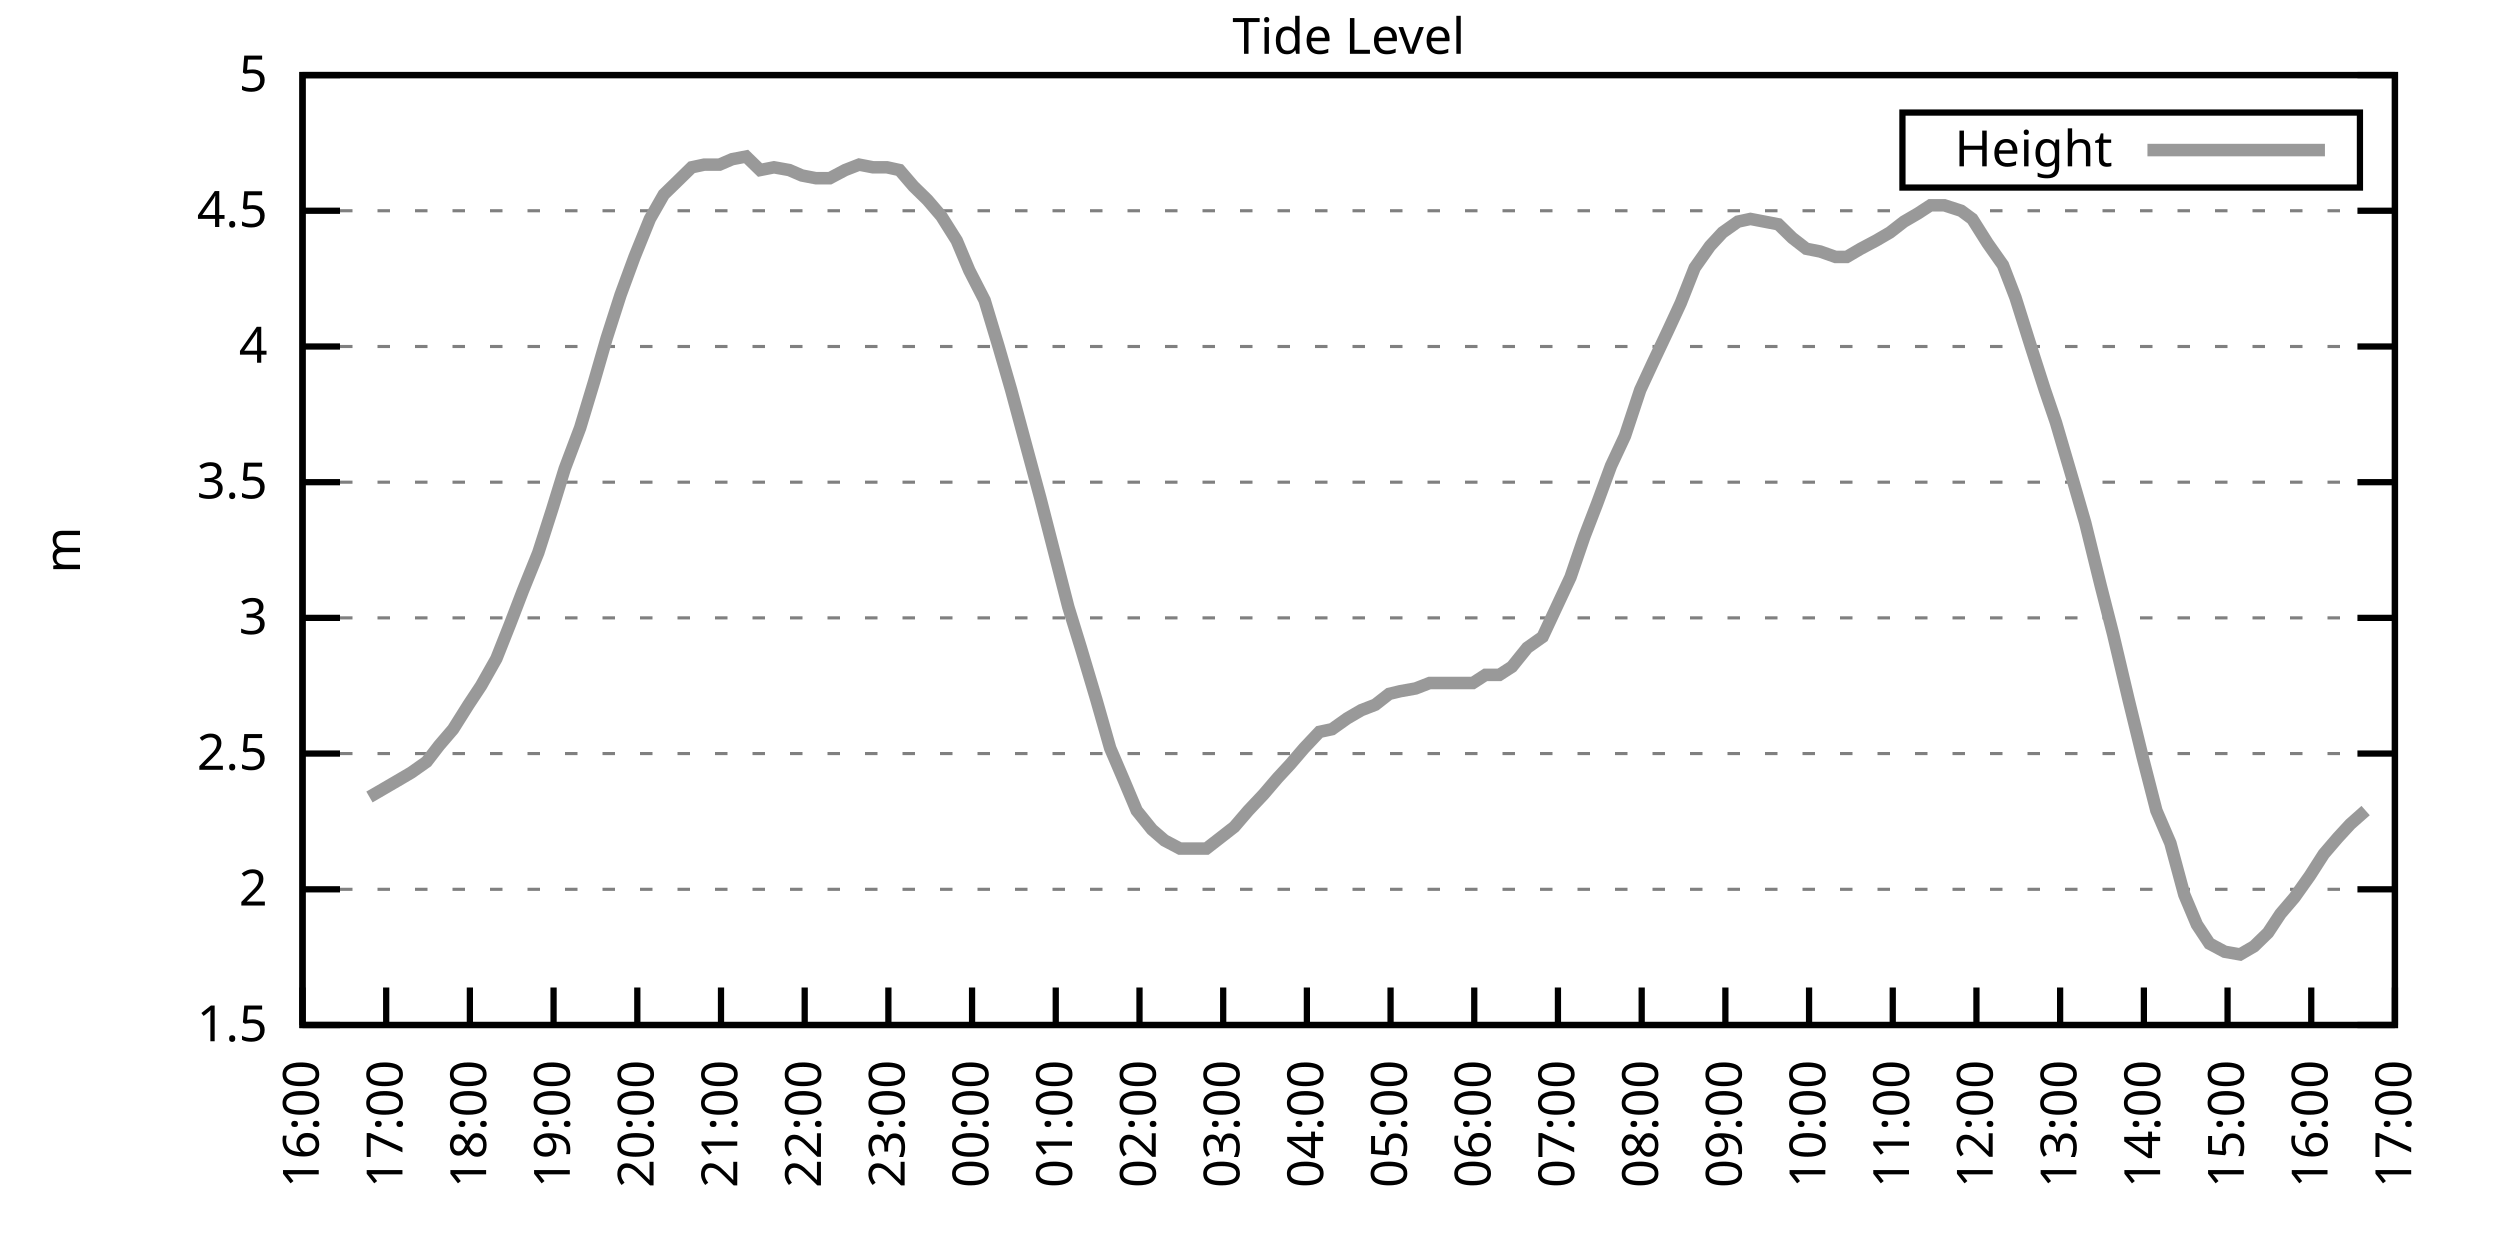
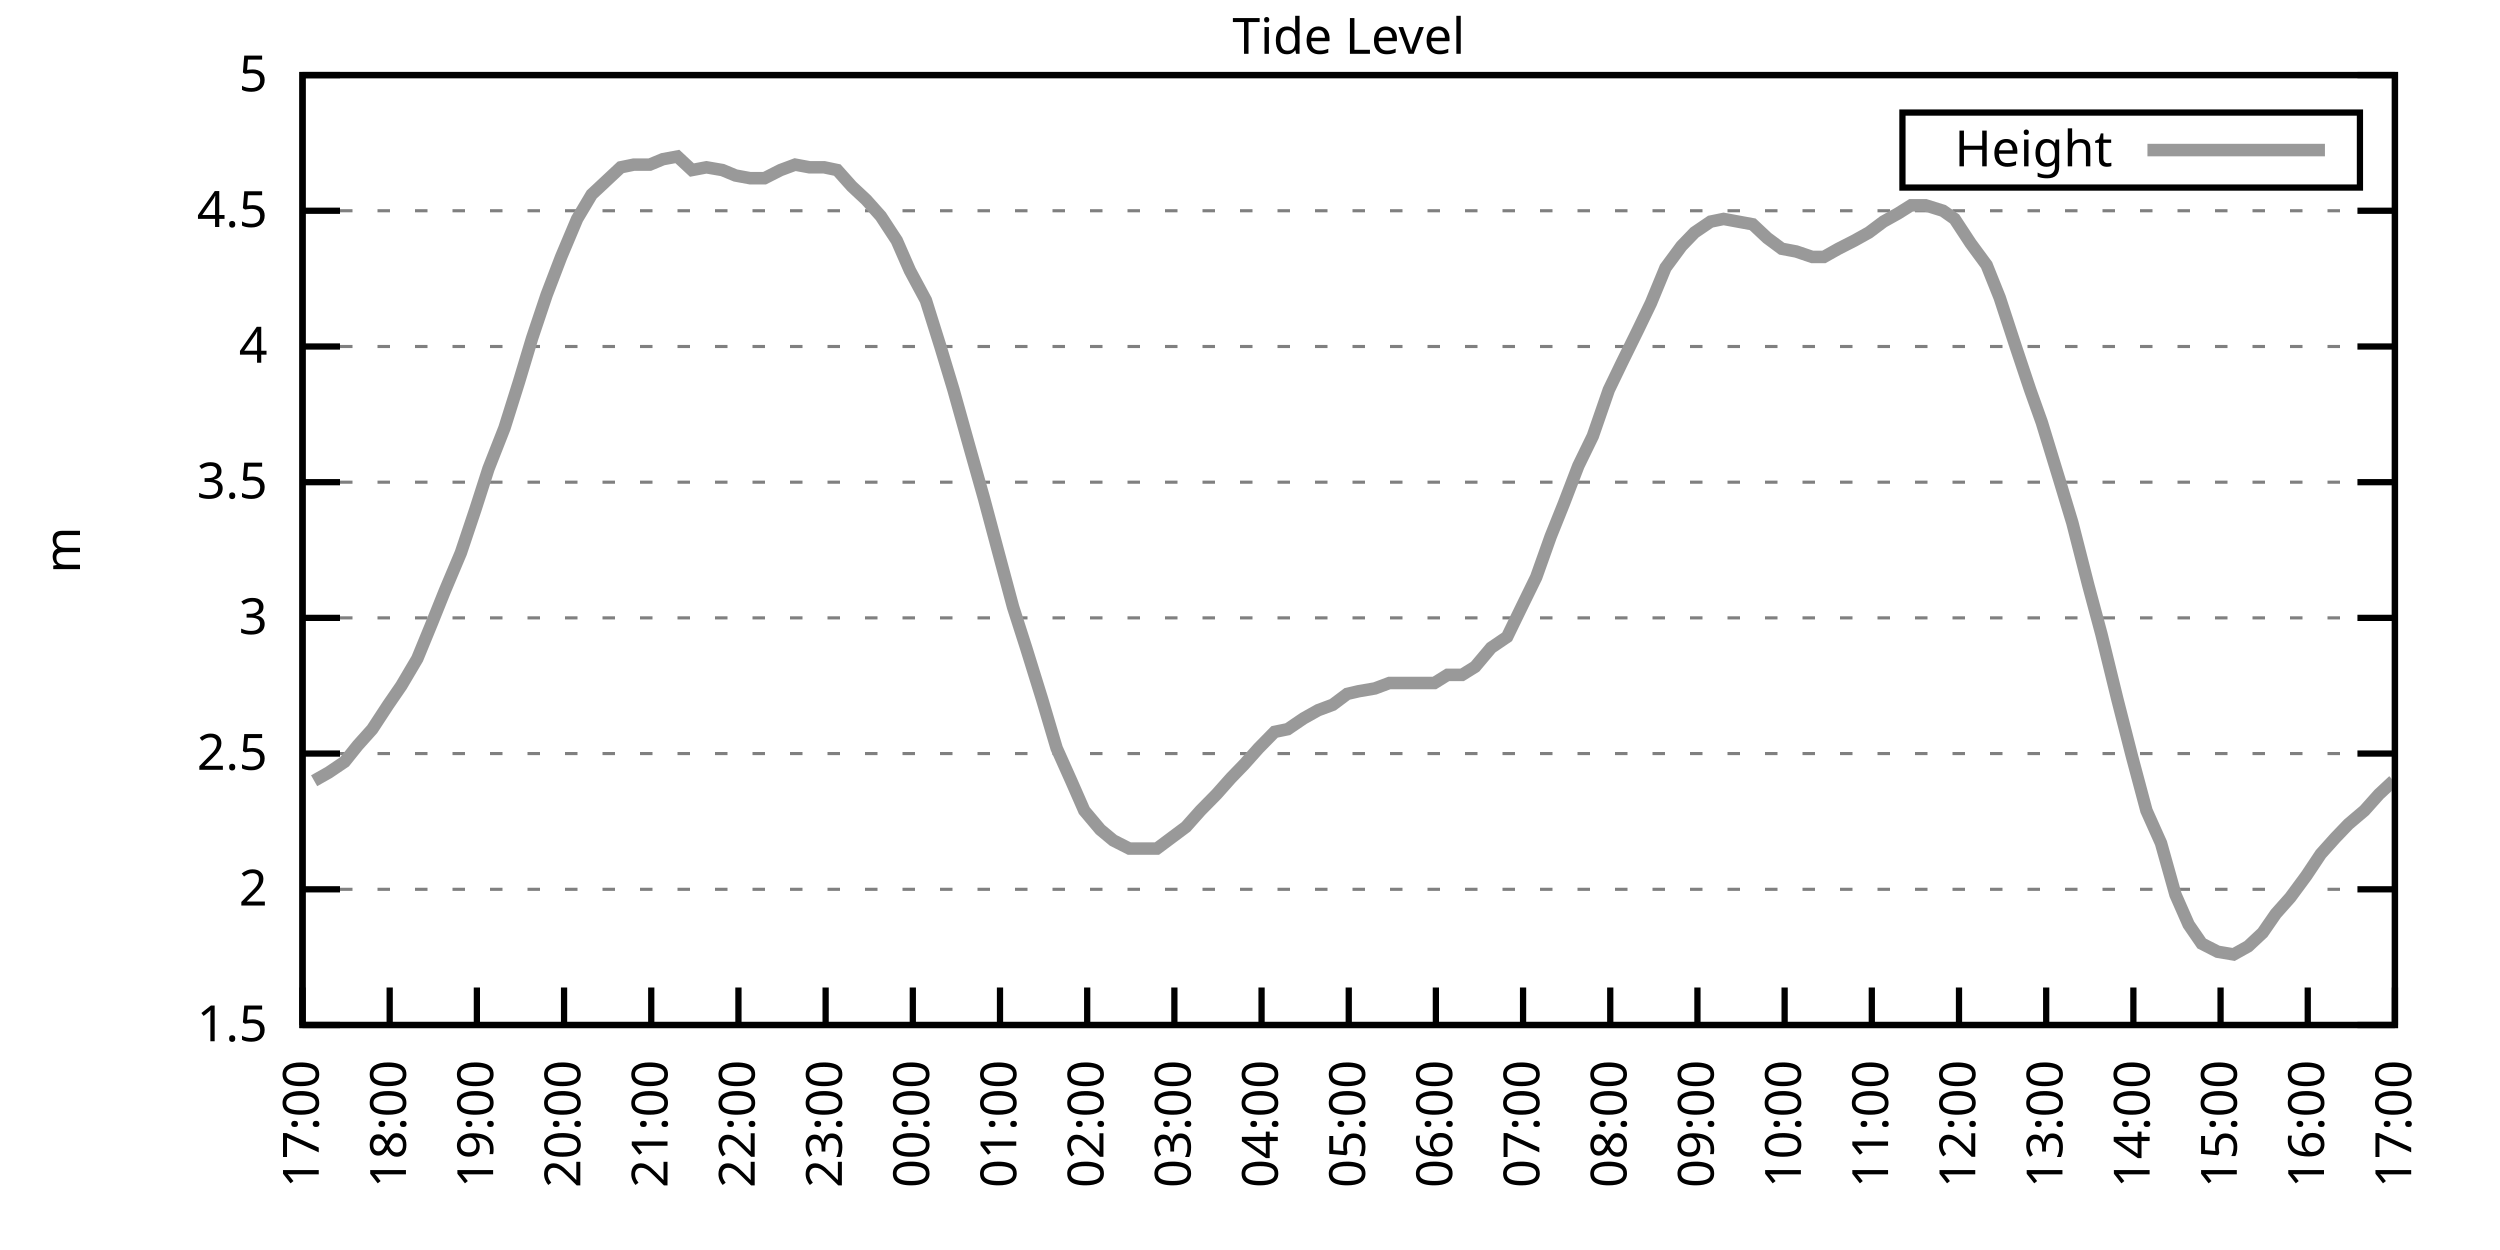
<svg xmlns="http://www.w3.org/2000/svg" xmlns:xlink="http://www.w3.org/1999/xlink" width="400" height="200" viewBox="0 0 400 200">
  <g id="gnuplot_canvas">
    <rect x="0" y="0" width="400" height="200" fill="none" />
    <defs>
      <circle id="gpDot" r="0.5" stroke-width="0.5" stroke="currentColor" />
      <path id="gpPt0" stroke-width="0.333" stroke="currentColor" d="M-1,0 h2 M0,-1 v2" />
      <path id="gpPt1" stroke-width="0.333" stroke="currentColor" d="M-1,-1 L1,1 M1,-1 L-1,1" />
      <path id="gpPt2" stroke-width="0.333" stroke="currentColor" d="M-1,0 L1,0 M0,-1 L0,1 M-1,-1 L1,1 M-1,1 L1,-1" />
      <rect id="gpPt3" stroke-width="0.333" stroke="currentColor" x="-1" y="-1" width="2" height="2" />
      <rect id="gpPt4" stroke-width="0.333" stroke="currentColor" fill="currentColor" x="-1" y="-1" width="2" height="2" />
      <circle id="gpPt5" stroke-width="0.333" stroke="currentColor" cx="0" cy="0" r="1" />
      <use xlink:href="#gpPt5" id="gpPt6" fill="currentColor" stroke="none" />
      <path id="gpPt7" stroke-width="0.333" stroke="currentColor" d="M0,-1.33 L-1.33,0.67 L1.33,0.67 z" />
      <use xlink:href="#gpPt7" id="gpPt8" fill="currentColor" stroke="none" />
      <use xlink:href="#gpPt7" id="gpPt9" stroke="currentColor" transform="rotate(180)" />
      <use xlink:href="#gpPt9" id="gpPt10" fill="currentColor" stroke="none" />
      <use xlink:href="#gpPt3" id="gpPt11" stroke="currentColor" transform="rotate(45)" />
      <use xlink:href="#gpPt11" id="gpPt12" fill="currentColor" stroke="none" />
      <path id="gpPt13" stroke-width="0.333" stroke="currentColor" d="M0,1.330 L1.265,0.411 L0.782,-1.067 L-0.782,-1.076 L-1.265,0.411 z" />
      <use xlink:href="#gpPt13" id="gpPt14" fill="currentColor" stroke="none" />
      <filter id="textbox" filterUnits="objectBoundingBox" x="0" y="0" height="1" width="1">
        <feFlood flood-color="white" flood-opacity="1" result="bgnd" />
        <feComposite in="SourceGraphic" in2="bgnd" operator="atop" />
      </filter>
      <filter id="greybox" filterUnits="objectBoundingBox" x="0" y="0" height="1" width="1">
        <feFlood flood-color="lightgrey" flood-opacity="1" result="grey" />
        <feComposite in="SourceGraphic" in2="grey" operator="atop" />
      </filter>
    </defs>
    <g fill="none" color="white" stroke="currentColor" stroke-width="1.00" stroke-linecap="butt" stroke-linejoin="miter">
</g>
    <g fill="none" color="black" stroke="currentColor" stroke-width="1.00" stroke-linecap="butt" stroke-linejoin="miter">
      <g stroke="none" shape-rendering="crispEdges">
        <polygon fill="rgb(255, 255, 255)" points="48.40,164.00 383.18,164.00 383.18,12.02 48.40,12.02 " />
      </g>
    </g>
    <g fill="none" color="black" stroke="currentColor" stroke-width="1.00" stroke-linecap="butt" stroke-linejoin="miter">
</g>
    <g fill="none" color="black" stroke="black" stroke-width="0.50" stroke-linecap="butt" stroke-linejoin="miter">
</g>
    <g fill="none" color="gray" stroke="currentColor" stroke-width="0.50" stroke-linecap="butt" stroke-linejoin="miter">
      <path stroke="gray" stroke-dasharray="2,4" class="gridline" d="M48.40,164.00 L383.19,164.00  " />
    </g>
    <g fill="none" color="gray" stroke="gray" stroke-width="1.00" stroke-linecap="butt" stroke-linejoin="miter">
</g>
    <g fill="none" color="black" stroke="currentColor" stroke-width="1.00" stroke-linecap="butt" stroke-linejoin="miter">
      <path stroke="black" d="M48.40,164.00 L54.40,164.00 M383.19,164.00 L377.19,164.00  " />
      <g transform="translate(42.80,166.60)" stroke="none" fill="black" font-family="Sans" font-size="8.00" text-anchor="end">
        <text>
          <tspan font-family="Sans"> 1.5</tspan>
        </text>
      </g>
    </g>
    <g fill="none" color="black" stroke="currentColor" stroke-width="1.00" stroke-linecap="butt" stroke-linejoin="miter">
</g>
    <g fill="none" color="black" stroke="black" stroke-width="0.50" stroke-linecap="butt" stroke-linejoin="miter">
</g>
    <g fill="none" color="gray" stroke="currentColor" stroke-width="0.50" stroke-linecap="butt" stroke-linejoin="miter">
      <path stroke="gray" stroke-dasharray="2,4" class="gridline" d="M48.40,142.29 L383.19,142.29  " />
    </g>
    <g fill="none" color="gray" stroke="gray" stroke-width="1.00" stroke-linecap="butt" stroke-linejoin="miter">
</g>
    <g fill="none" color="black" stroke="currentColor" stroke-width="1.00" stroke-linecap="butt" stroke-linejoin="miter">
      <path stroke="black" d="M48.40,142.29 L54.40,142.29 M383.19,142.29 L377.19,142.29  " />
      <g transform="translate(42.80,144.89)" stroke="none" fill="black" font-family="Sans" font-size="8.00" text-anchor="end">
        <text>
          <tspan font-family="Sans"> 2</tspan>
        </text>
      </g>
    </g>
    <g fill="none" color="black" stroke="currentColor" stroke-width="1.00" stroke-linecap="butt" stroke-linejoin="miter">
</g>
    <g fill="none" color="black" stroke="black" stroke-width="0.50" stroke-linecap="butt" stroke-linejoin="miter">
</g>
    <g fill="none" color="gray" stroke="currentColor" stroke-width="0.50" stroke-linecap="butt" stroke-linejoin="miter">
      <path stroke="gray" stroke-dasharray="2,4" class="gridline" d="M48.40,120.57 L383.19,120.57  " />
    </g>
    <g fill="none" color="gray" stroke="gray" stroke-width="1.00" stroke-linecap="butt" stroke-linejoin="miter">
</g>
    <g fill="none" color="black" stroke="currentColor" stroke-width="1.00" stroke-linecap="butt" stroke-linejoin="miter">
      <path stroke="black" d="M48.40,120.57 L54.40,120.57 M383.19,120.57 L377.19,120.57  " />
      <g transform="translate(42.80,123.17)" stroke="none" fill="black" font-family="Sans" font-size="8.00" text-anchor="end">
        <text>
          <tspan font-family="Sans"> 2.5</tspan>
        </text>
      </g>
    </g>
    <g fill="none" color="black" stroke="currentColor" stroke-width="1.00" stroke-linecap="butt" stroke-linejoin="miter">
</g>
    <g fill="none" color="black" stroke="black" stroke-width="0.50" stroke-linecap="butt" stroke-linejoin="miter">
</g>
    <g fill="none" color="gray" stroke="currentColor" stroke-width="0.50" stroke-linecap="butt" stroke-linejoin="miter">
      <path stroke="gray" stroke-dasharray="2,4" class="gridline" d="M48.40,98.86 L383.19,98.86  " />
    </g>
    <g fill="none" color="gray" stroke="gray" stroke-width="1.00" stroke-linecap="butt" stroke-linejoin="miter">
</g>
    <g fill="none" color="black" stroke="currentColor" stroke-width="1.00" stroke-linecap="butt" stroke-linejoin="miter">
      <path stroke="black" d="M48.40,98.86 L54.40,98.86 M383.19,98.86 L377.19,98.86  " />
      <g transform="translate(42.80,101.46)" stroke="none" fill="black" font-family="Sans" font-size="8.00" text-anchor="end">
        <text>
          <tspan font-family="Sans"> 3</tspan>
        </text>
      </g>
    </g>
    <g fill="none" color="black" stroke="currentColor" stroke-width="1.00" stroke-linecap="butt" stroke-linejoin="miter">
</g>
    <g fill="none" color="black" stroke="black" stroke-width="0.50" stroke-linecap="butt" stroke-linejoin="miter">
</g>
    <g fill="none" color="gray" stroke="currentColor" stroke-width="0.50" stroke-linecap="butt" stroke-linejoin="miter">
      <path stroke="gray" stroke-dasharray="2,4" class="gridline" d="M48.40,77.15 L383.19,77.15  " />
    </g>
    <g fill="none" color="gray" stroke="gray" stroke-width="1.00" stroke-linecap="butt" stroke-linejoin="miter">
</g>
    <g fill="none" color="black" stroke="currentColor" stroke-width="1.00" stroke-linecap="butt" stroke-linejoin="miter">
      <path stroke="black" d="M48.40,77.15 L54.40,77.15 M383.19,77.15 L377.19,77.15  " />
      <g transform="translate(42.80,79.75)" stroke="none" fill="black" font-family="Sans" font-size="8.00" text-anchor="end">
        <text>
          <tspan font-family="Sans"> 3.5</tspan>
        </text>
      </g>
    </g>
    <g fill="none" color="black" stroke="currentColor" stroke-width="1.00" stroke-linecap="butt" stroke-linejoin="miter">
</g>
    <g fill="none" color="black" stroke="black" stroke-width="0.50" stroke-linecap="butt" stroke-linejoin="miter">
</g>
    <g fill="none" color="gray" stroke="currentColor" stroke-width="0.50" stroke-linecap="butt" stroke-linejoin="miter">
      <path stroke="gray" stroke-dasharray="2,4" class="gridline" d="M48.40,55.44 L383.19,55.44  " />
    </g>
    <g fill="none" color="gray" stroke="gray" stroke-width="1.00" stroke-linecap="butt" stroke-linejoin="miter">
</g>
    <g fill="none" color="black" stroke="currentColor" stroke-width="1.00" stroke-linecap="butt" stroke-linejoin="miter">
      <path stroke="black" d="M48.40,55.44 L54.40,55.44 M383.19,55.44 L377.19,55.44  " />
      <g transform="translate(42.80,58.04)" stroke="none" fill="black" font-family="Sans" font-size="8.00" text-anchor="end">
        <text>
          <tspan font-family="Sans"> 4</tspan>
        </text>
      </g>
    </g>
    <g fill="none" color="black" stroke="currentColor" stroke-width="1.00" stroke-linecap="butt" stroke-linejoin="miter">
</g>
    <g fill="none" color="black" stroke="black" stroke-width="0.50" stroke-linecap="butt" stroke-linejoin="miter">
</g>
    <g fill="none" color="gray" stroke="currentColor" stroke-width="0.50" stroke-linecap="butt" stroke-linejoin="miter">
      <path stroke="gray" stroke-dasharray="2,4" class="gridline" d="M48.40,33.72 L383.19,33.72  " />
    </g>
    <g fill="none" color="gray" stroke="gray" stroke-width="1.00" stroke-linecap="butt" stroke-linejoin="miter">
</g>
    <g fill="none" color="black" stroke="currentColor" stroke-width="1.00" stroke-linecap="butt" stroke-linejoin="miter">
      <path stroke="black" d="M48.40,33.72 L54.40,33.72 M383.19,33.72 L377.19,33.72  " />
      <g transform="translate(42.80,36.32)" stroke="none" fill="black" font-family="Sans" font-size="8.00" text-anchor="end">
        <text>
          <tspan font-family="Sans"> 4.5</tspan>
        </text>
      </g>
    </g>
    <g fill="none" color="black" stroke="currentColor" stroke-width="1.00" stroke-linecap="butt" stroke-linejoin="miter">
</g>
    <g fill="none" color="black" stroke="black" stroke-width="0.50" stroke-linecap="butt" stroke-linejoin="miter">
</g>
    <g fill="none" color="gray" stroke="currentColor" stroke-width="0.50" stroke-linecap="butt" stroke-linejoin="miter">
      <path stroke="gray" stroke-dasharray="2,4" class="gridline" d="M48.40,12.01 L383.19,12.01  " />
    </g>
    <g fill="none" color="gray" stroke="gray" stroke-width="1.00" stroke-linecap="butt" stroke-linejoin="miter">
</g>
    <g fill="none" color="black" stroke="currentColor" stroke-width="1.00" stroke-linecap="butt" stroke-linejoin="miter">
      <path stroke="black" d="M48.40,12.01 L54.40,12.01 M383.19,12.01 L377.19,12.01  " />
      <g transform="translate(42.80,14.61)" stroke="none" fill="black" font-family="Sans" font-size="8.00" text-anchor="end">
        <text>
          <tspan font-family="Sans"> 5</tspan>
        </text>
      </g>
    </g>
    <g fill="none" color="black" stroke="currentColor" stroke-width="1.00" stroke-linecap="butt" stroke-linejoin="miter">
      <path stroke="black" d="M48.40,164.00 L48.40,158.00  " />
      <g transform="translate(51.00,169.60) rotate(270.00)" stroke="none" fill="black" font-family="Sans" font-size="8.00" text-anchor="end">
        <text>
-           <tspan font-family="Sans">16:00</tspan>
-         </text>
-       </g>
-     </g>
-     <g fill="none" color="black" stroke="currentColor" stroke-width="1.00" stroke-linecap="butt" stroke-linejoin="miter">
-       <path stroke="black" d="M61.79,164.00 L61.79,158.00  " />
-       <g transform="translate(64.39,169.60) rotate(270.00)" stroke="none" fill="black" font-family="Sans" font-size="8.00" text-anchor="end">
-         <text>
          <tspan font-family="Sans">17:00</tspan>
        </text>
      </g>
    </g>
    <g fill="none" color="black" stroke="currentColor" stroke-width="1.00" stroke-linecap="butt" stroke-linejoin="miter">
-       <path stroke="black" d="M75.18,164.00 L75.18,158.00  " />
-       <g transform="translate(77.78,169.60) rotate(270.00)" stroke="none" fill="black" font-family="Sans" font-size="8.00" text-anchor="end">
+       <path stroke="black" d="M62.35,164.00 L62.35,158.00  " />
+       <g transform="translate(64.95,169.60) rotate(270.00)" stroke="none" fill="black" font-family="Sans" font-size="8.00" text-anchor="end">
        <text>
          <tspan font-family="Sans">18:00</tspan>
        </text>
      </g>
    </g>
    <g fill="none" color="black" stroke="currentColor" stroke-width="1.00" stroke-linecap="butt" stroke-linejoin="miter">
-       <path stroke="black" d="M88.57,164.00 L88.57,158.00  " />
-       <g transform="translate(91.17,169.60) rotate(270.00)" stroke="none" fill="black" font-family="Sans" font-size="8.00" text-anchor="end">
+       <path stroke="black" d="M76.30,164.00 L76.30,158.00  " />
+       <g transform="translate(78.90,169.60) rotate(270.00)" stroke="none" fill="black" font-family="Sans" font-size="8.00" text-anchor="end">
        <text>
          <tspan font-family="Sans">19:00</tspan>
        </text>
      </g>
    </g>
    <g fill="none" color="black" stroke="currentColor" stroke-width="1.00" stroke-linecap="butt" stroke-linejoin="miter">
-       <path stroke="black" d="M101.97,164.00 L101.97,158.00  " />
-       <g transform="translate(104.57,169.60) rotate(270.00)" stroke="none" fill="black" font-family="Sans" font-size="8.00" text-anchor="end">
+       <path stroke="black" d="M90.25,164.00 L90.25,158.00  " />
+       <g transform="translate(92.85,169.60) rotate(270.00)" stroke="none" fill="black" font-family="Sans" font-size="8.00" text-anchor="end">
        <text>
          <tspan font-family="Sans">20:00</tspan>
        </text>
      </g>
    </g>
    <g fill="none" color="black" stroke="currentColor" stroke-width="1.00" stroke-linecap="butt" stroke-linejoin="miter">
-       <path stroke="black" d="M115.36,164.00 L115.36,158.00  " />
-       <g transform="translate(117.96,169.60) rotate(270.00)" stroke="none" fill="black" font-family="Sans" font-size="8.00" text-anchor="end">
+       <path stroke="black" d="M104.20,164.00 L104.20,158.00  " />
+       <g transform="translate(106.80,169.60) rotate(270.00)" stroke="none" fill="black" font-family="Sans" font-size="8.00" text-anchor="end">
        <text>
          <tspan font-family="Sans">21:00</tspan>
        </text>
      </g>
    </g>
    <g fill="none" color="black" stroke="currentColor" stroke-width="1.00" stroke-linecap="butt" stroke-linejoin="miter">
-       <path stroke="black" d="M128.75,164.00 L128.75,158.00  " />
-       <g transform="translate(131.35,169.60) rotate(270.00)" stroke="none" fill="black" font-family="Sans" font-size="8.00" text-anchor="end">
+       <path stroke="black" d="M118.15,164.00 L118.15,158.00  " />
+       <g transform="translate(120.75,169.60) rotate(270.00)" stroke="none" fill="black" font-family="Sans" font-size="8.00" text-anchor="end">
        <text>
          <tspan font-family="Sans">22:00</tspan>
        </text>
      </g>
    </g>
    <g fill="none" color="black" stroke="currentColor" stroke-width="1.00" stroke-linecap="butt" stroke-linejoin="miter">
-       <path stroke="black" d="M142.14,164.00 L142.14,158.00  " />
-       <g transform="translate(144.74,169.60) rotate(270.00)" stroke="none" fill="black" font-family="Sans" font-size="8.00" text-anchor="end">
+       <path stroke="black" d="M132.10,164.00 L132.10,158.00  " />
+       <g transform="translate(134.70,169.60) rotate(270.00)" stroke="none" fill="black" font-family="Sans" font-size="8.00" text-anchor="end">
        <text>
          <tspan font-family="Sans">23:00</tspan>
        </text>
      </g>
    </g>
    <g fill="none" color="black" stroke="currentColor" stroke-width="1.00" stroke-linecap="butt" stroke-linejoin="miter">
-       <path stroke="black" d="M155.53,164.00 L155.53,158.00  " />
-       <g transform="translate(158.13,169.60) rotate(270.00)" stroke="none" fill="black" font-family="Sans" font-size="8.00" text-anchor="end">
+       <path stroke="black" d="M146.05,164.00 L146.05,158.00  " />
+       <g transform="translate(148.65,169.60) rotate(270.00)" stroke="none" fill="black" font-family="Sans" font-size="8.00" text-anchor="end">
        <text>
          <tspan font-family="Sans">00:00</tspan>
        </text>
      </g>
    </g>
    <g fill="none" color="black" stroke="currentColor" stroke-width="1.00" stroke-linecap="butt" stroke-linejoin="miter">
-       <path stroke="black" d="M168.92,164.00 L168.92,158.00  " />
-       <g transform="translate(171.52,169.60) rotate(270.00)" stroke="none" fill="black" font-family="Sans" font-size="8.00" text-anchor="end">
+       <path stroke="black" d="M160.00,164.00 L160.00,158.00  " />
+       <g transform="translate(162.60,169.60) rotate(270.00)" stroke="none" fill="black" font-family="Sans" font-size="8.00" text-anchor="end">
        <text>
          <tspan font-family="Sans">01:00</tspan>
        </text>
      </g>
    </g>
    <g fill="none" color="black" stroke="currentColor" stroke-width="1.00" stroke-linecap="butt" stroke-linejoin="miter">
-       <path stroke="black" d="M182.32,164.00 L182.32,158.00  " />
-       <g transform="translate(184.92,169.60) rotate(270.00)" stroke="none" fill="black" font-family="Sans" font-size="8.00" text-anchor="end">
+       <path stroke="black" d="M173.95,164.00 L173.95,158.00  " />
+       <g transform="translate(176.55,169.60) rotate(270.00)" stroke="none" fill="black" font-family="Sans" font-size="8.00" text-anchor="end">
        <text>
          <tspan font-family="Sans">02:00</tspan>
        </text>
      </g>
    </g>
    <g fill="none" color="black" stroke="currentColor" stroke-width="1.00" stroke-linecap="butt" stroke-linejoin="miter">
-       <path stroke="black" d="M195.71,164.00 L195.71,158.00  " />
-       <g transform="translate(198.31,169.60) rotate(270.00)" stroke="none" fill="black" font-family="Sans" font-size="8.00" text-anchor="end">
+       <path stroke="black" d="M187.90,164.00 L187.90,158.00  " />
+       <g transform="translate(190.50,169.60) rotate(270.00)" stroke="none" fill="black" font-family="Sans" font-size="8.00" text-anchor="end">
        <text>
          <tspan font-family="Sans">03:00</tspan>
        </text>
      </g>
    </g>
    <g fill="none" color="black" stroke="currentColor" stroke-width="1.00" stroke-linecap="butt" stroke-linejoin="miter">
-       <path stroke="black" d="M209.10,164.00 L209.10,158.00  " />
-       <g transform="translate(211.70,169.60) rotate(270.00)" stroke="none" fill="black" font-family="Sans" font-size="8.00" text-anchor="end">
+       <path stroke="black" d="M201.85,164.00 L201.85,158.00  " />
+       <g transform="translate(204.45,169.60) rotate(270.00)" stroke="none" fill="black" font-family="Sans" font-size="8.00" text-anchor="end">
        <text>
          <tspan font-family="Sans">04:00</tspan>
        </text>
      </g>
    </g>
    <g fill="none" color="black" stroke="currentColor" stroke-width="1.00" stroke-linecap="butt" stroke-linejoin="miter">
-       <path stroke="black" d="M222.49,164.00 L222.49,158.00  " />
-       <g transform="translate(225.09,169.60) rotate(270.00)" stroke="none" fill="black" font-family="Sans" font-size="8.00" text-anchor="end">
+       <path stroke="black" d="M215.80,164.00 L215.80,158.00  " />
+       <g transform="translate(218.40,169.60) rotate(270.00)" stroke="none" fill="black" font-family="Sans" font-size="8.00" text-anchor="end">
        <text>
          <tspan font-family="Sans">05:00</tspan>
        </text>
      </g>
    </g>
    <g fill="none" color="black" stroke="currentColor" stroke-width="1.00" stroke-linecap="butt" stroke-linejoin="miter">
-       <path stroke="black" d="M235.88,164.00 L235.88,158.00  " />
-       <g transform="translate(238.48,169.60) rotate(270.00)" stroke="none" fill="black" font-family="Sans" font-size="8.00" text-anchor="end">
+       <path stroke="black" d="M229.74,164.00 L229.74,158.00  " />
+       <g transform="translate(232.34,169.60) rotate(270.00)" stroke="none" fill="black" font-family="Sans" font-size="8.00" text-anchor="end">
        <text>
          <tspan font-family="Sans">06:00</tspan>
        </text>
      </g>
    </g>
    <g fill="none" color="black" stroke="currentColor" stroke-width="1.00" stroke-linecap="butt" stroke-linejoin="miter">
-       <path stroke="black" d="M249.27,164.00 L249.27,158.00  " />
-       <g transform="translate(251.87,169.60) rotate(270.00)" stroke="none" fill="black" font-family="Sans" font-size="8.00" text-anchor="end">
+       <path stroke="black" d="M243.69,164.00 L243.69,158.00  " />
+       <g transform="translate(246.29,169.60) rotate(270.00)" stroke="none" fill="black" font-family="Sans" font-size="8.00" text-anchor="end">
        <text>
          <tspan font-family="Sans">07:00</tspan>
        </text>
      </g>
    </g>
    <g fill="none" color="black" stroke="currentColor" stroke-width="1.00" stroke-linecap="butt" stroke-linejoin="miter">
-       <path stroke="black" d="M262.67,164.00 L262.67,158.00  " />
-       <g transform="translate(265.27,169.60) rotate(270.00)" stroke="none" fill="black" font-family="Sans" font-size="8.00" text-anchor="end">
+       <path stroke="black" d="M257.64,164.00 L257.64,158.00  " />
+       <g transform="translate(260.24,169.60) rotate(270.00)" stroke="none" fill="black" font-family="Sans" font-size="8.00" text-anchor="end">
        <text>
          <tspan font-family="Sans">08:00</tspan>
        </text>
      </g>
    </g>
    <g fill="none" color="black" stroke="currentColor" stroke-width="1.00" stroke-linecap="butt" stroke-linejoin="miter">
-       <path stroke="black" d="M276.06,164.00 L276.06,158.00  " />
-       <g transform="translate(278.66,169.60) rotate(270.00)" stroke="none" fill="black" font-family="Sans" font-size="8.00" text-anchor="end">
+       <path stroke="black" d="M271.59,164.00 L271.59,158.00  " />
+       <g transform="translate(274.19,169.60) rotate(270.00)" stroke="none" fill="black" font-family="Sans" font-size="8.00" text-anchor="end">
        <text>
          <tspan font-family="Sans">09:00</tspan>
        </text>
      </g>
    </g>
    <g fill="none" color="black" stroke="currentColor" stroke-width="1.00" stroke-linecap="butt" stroke-linejoin="miter">
-       <path stroke="black" d="M289.45,164.00 L289.45,158.00  " />
-       <g transform="translate(292.05,169.60) rotate(270.00)" stroke="none" fill="black" font-family="Sans" font-size="8.00" text-anchor="end">
+       <path stroke="black" d="M285.54,164.00 L285.54,158.00  " />
+       <g transform="translate(288.14,169.60) rotate(270.00)" stroke="none" fill="black" font-family="Sans" font-size="8.00" text-anchor="end">
        <text>
          <tspan font-family="Sans">10:00</tspan>
        </text>
      </g>
    </g>
    <g fill="none" color="black" stroke="currentColor" stroke-width="1.00" stroke-linecap="butt" stroke-linejoin="miter">
-       <path stroke="black" d="M302.84,164.00 L302.84,158.00  " />
-       <g transform="translate(305.44,169.60) rotate(270.00)" stroke="none" fill="black" font-family="Sans" font-size="8.00" text-anchor="end">
+       <path stroke="black" d="M299.49,164.00 L299.49,158.00  " />
+       <g transform="translate(302.09,169.60) rotate(270.00)" stroke="none" fill="black" font-family="Sans" font-size="8.00" text-anchor="end">
        <text>
          <tspan font-family="Sans">11:00</tspan>
        </text>
      </g>
    </g>
    <g fill="none" color="black" stroke="currentColor" stroke-width="1.00" stroke-linecap="butt" stroke-linejoin="miter">
-       <path stroke="black" d="M316.23,164.00 L316.23,158.00  " />
-       <g transform="translate(318.83,169.60) rotate(270.00)" stroke="none" fill="black" font-family="Sans" font-size="8.00" text-anchor="end">
+       <path stroke="black" d="M313.44,164.00 L313.44,158.00  " />
+       <g transform="translate(316.04,169.60) rotate(270.00)" stroke="none" fill="black" font-family="Sans" font-size="8.00" text-anchor="end">
        <text>
          <tspan font-family="Sans">12:00</tspan>
        </text>
      </g>
    </g>
    <g fill="none" color="black" stroke="currentColor" stroke-width="1.00" stroke-linecap="butt" stroke-linejoin="miter">
-       <path stroke="black" d="M329.62,164.00 L329.62,158.00  " />
-       <g transform="translate(332.22,169.60) rotate(270.00)" stroke="none" fill="black" font-family="Sans" font-size="8.00" text-anchor="end">
+       <path stroke="black" d="M327.39,164.00 L327.39,158.00  " />
+       <g transform="translate(329.99,169.60) rotate(270.00)" stroke="none" fill="black" font-family="Sans" font-size="8.00" text-anchor="end">
        <text>
          <tspan font-family="Sans">13:00</tspan>
        </text>
      </g>
    </g>
    <g fill="none" color="black" stroke="currentColor" stroke-width="1.00" stroke-linecap="butt" stroke-linejoin="miter">
-       <path stroke="black" d="M343.02,164.00 L343.02,158.00  " />
-       <g transform="translate(345.62,169.60) rotate(270.00)" stroke="none" fill="black" font-family="Sans" font-size="8.00" text-anchor="end">
+       <path stroke="black" d="M341.34,164.00 L341.34,158.00  " />
+       <g transform="translate(343.94,169.60) rotate(270.00)" stroke="none" fill="black" font-family="Sans" font-size="8.00" text-anchor="end">
        <text>
          <tspan font-family="Sans">14:00</tspan>
        </text>
      </g>
    </g>
    <g fill="none" color="black" stroke="currentColor" stroke-width="1.00" stroke-linecap="butt" stroke-linejoin="miter">
-       <path stroke="black" d="M356.41,164.00 L356.41,158.00  " />
-       <g transform="translate(359.01,169.60) rotate(270.00)" stroke="none" fill="black" font-family="Sans" font-size="8.00" text-anchor="end">
+       <path stroke="black" d="M355.29,164.00 L355.29,158.00  " />
+       <g transform="translate(357.89,169.60) rotate(270.00)" stroke="none" fill="black" font-family="Sans" font-size="8.00" text-anchor="end">
        <text>
          <tspan font-family="Sans">15:00</tspan>
        </text>
      </g>
    </g>
    <g fill="none" color="black" stroke="currentColor" stroke-width="1.00" stroke-linecap="butt" stroke-linejoin="miter">
-       <path stroke="black" d="M369.80,164.00 L369.80,158.00  " />
-       <g transform="translate(372.40,169.60) rotate(270.00)" stroke="none" fill="black" font-family="Sans" font-size="8.00" text-anchor="end">
+       <path stroke="black" d="M369.24,164.00 L369.24,158.00  " />
+       <g transform="translate(371.84,169.60) rotate(270.00)" stroke="none" fill="black" font-family="Sans" font-size="8.00" text-anchor="end">
        <text>
          <tspan font-family="Sans">16:00</tspan>
        </text>
      </g>
    </g>
    <g fill="none" color="black" stroke="currentColor" stroke-width="1.00" stroke-linecap="butt" stroke-linejoin="miter">
      <path stroke="black" d="M383.19,164.00 L383.19,158.00  " />
      <g transform="translate(385.79,169.60) rotate(270.00)" stroke="none" fill="black" font-family="Sans" font-size="8.00" text-anchor="end">
        <text>
          <tspan font-family="Sans">17:00</tspan>
        </text>
      </g>
    </g>
    <g fill="none" color="black" stroke="currentColor" stroke-width="1.00" stroke-linecap="butt" stroke-linejoin="miter">
</g>
    <g fill="none" color="black" stroke="currentColor" stroke-width="1.00" stroke-linecap="butt" stroke-linejoin="miter">
      <path stroke="black" d="M48.40,12.01 L48.40,164.00 L383.19,164.00 L383.19,12.01 L48.40,12.01 Z  " />
    </g>
    <g fill="none" color="black" stroke="currentColor" stroke-width="1.00" stroke-linecap="butt" stroke-linejoin="miter">
</g>
    <g fill="none" color="black" stroke="currentColor" stroke-width="1.00" stroke-linecap="butt" stroke-linejoin="miter">
      <path stroke="black" d="M304.39,30.01 L304.39,18.01 L377.59,18.01 L377.59,30.01 L304.39,30.01 Z  " />
    </g>
    <g id="Tide_level_plot_1">
      <g fill="none" color="white" stroke="black" stroke-width="2.00" stroke-linecap="butt" stroke-linejoin="miter">
</g>
      <g fill="none" color="black" stroke="currentColor" stroke-width="2.00" stroke-linecap="butt" stroke-linejoin="miter">
        <g transform="translate(337.99,26.61)" stroke="none" fill="black" font-family="Sans" font-size="8.00" text-anchor="end">
          <text>
            <tspan font-family="Sans">Height</tspan>
          </text>
        </g>
      </g>
      <g fill="none" color="black" stroke="currentColor" stroke-width="2.00" stroke-linecap="butt" stroke-linejoin="miter">
-         <path stroke="rgb(153, 153, 153)" d="M343.59,24.01 L371.99,24.01 M59.11,127.52 L61.35,126.22 L63.58,124.92 L65.81,123.61 L68.26,121.88 L70.27,119.27   L72.50,116.67 L74.96,112.76 L76.97,109.72 L79.42,105.38 L81.66,99.73 L83.66,94.52 L86.12,88.44 L88.35,81.49   L90.36,74.98 L92.82,68.46 L95.05,61.08 L97.06,54.13 L99.29,47.18 L101.52,41.11 L103.98,35.03 L106.21,31.12   L108.44,28.95 L110.67,26.77 L112.68,26.34 L115.13,26.34 L117.14,25.47 L119.38,25.04 L121.61,27.21 L123.84,26.77   L126.29,27.21 L128.30,28.08 L130.54,28.51 L132.77,28.51 L135.22,27.21 L137.45,26.34 L139.69,26.77 L141.92,26.77   L143.93,27.21 L146.16,29.81 L148.39,31.99 L150.62,34.59 L153.08,38.50 L155.09,43.28 L157.54,48.05 L159.77,55.44   L161.78,62.38 L164.24,71.50 L166.47,79.75 L168.70,88.44 L170.93,97.12 L172.94,103.64 L175.40,111.89 L177.63,119.71   L179.86,124.92 L181.87,129.69 L184.32,132.73 L186.33,134.47 L188.79,135.77 L190.80,135.77 L193.03,135.77 L195.26,134.04   L197.49,132.30 L199.73,129.69 L202.18,127.09 L204.41,124.48 L206.42,122.31 L208.65,119.71 L211.11,117.10 L213.12,116.67   L215.57,114.93 L217.80,113.63 L220.04,112.76 L222.27,111.02 L224.05,110.59 L226.51,110.15 L228.74,109.28 L230.97,109.28   L233.20,109.28 L235.66,109.28 L237.67,107.98 L239.90,107.98 L241.91,106.68 L244.36,103.64 L246.82,101.90 L249.05,97.12   L251.28,92.35 L253.51,85.83 L255.52,80.62 L257.76,74.54 L259.99,69.77 L262.44,62.38 L264.45,58.04 L266.91,52.83   L268.92,48.49 L271.15,42.84 L273.60,39.37 L275.61,37.20 L278.07,35.46 L280.07,35.03 L282.31,35.46 L284.54,35.89   L286.77,38.07 L289.00,39.80 L291.23,40.24 L293.69,41.11 L295.48,41.11 L297.71,39.80 L300.16,38.50 L302.39,37.20   L304.63,35.46 L306.86,34.16 L308.87,32.85 L311.10,32.85 L313.78,33.72 L315.56,35.03 L318.02,38.93 L320.47,42.41   L322.48,47.62 L324.94,55.44 L327.17,62.38 L328.95,67.59 L331.63,76.71 L333.64,83.66 L336.10,93.65 L338.10,101.47   L340.56,111.89 L342.79,121.01 L345.02,129.69 L347.26,134.90 L349.49,143.16 L351.50,147.93 L353.51,150.97 L355.96,152.28   L358.42,152.71 L360.65,151.41 L362.88,149.24 L364.89,146.20 L367.12,143.59 L369.58,140.12 L371.81,136.64 L374.04,134.04   L376.05,131.86 L378.50,129.69  " />
+         <path stroke="rgb(153, 153, 153)" d="M343.59,24.01 L371.99,24.01 M50.26,124.92 L52.58,123.61 L55.14,121.88 L57.23,119.27 L59.56,116.67 L62.12,112.76   L64.21,109.72 L66.77,105.38 L69.09,99.73 L71.18,94.52 L73.74,88.44 L76.07,81.49 L78.16,74.98 L80.72,68.46   L83.04,61.08 L85.13,54.13 L87.46,47.18 L89.78,41.11 L92.34,35.03 L94.67,31.12 L96.99,28.95 L99.32,26.77   L101.41,26.34 L103.97,26.34 L106.06,25.47 L108.38,25.04 L110.71,27.21 L113.03,26.77 L115.59,27.21 L117.68,28.08   L120.01,28.51 L122.33,28.51 L124.89,27.21 L127.22,26.34 L129.54,26.77 L131.87,26.77 L133.96,27.21 L136.28,29.81   L138.61,31.99 L140.93,34.59 L143.49,38.50 L145.58,43.28 L148.14,48.05 L150.46,55.44 L152.56,62.38 L155.11,71.50   L157.44,79.75 L159.76,88.44 L162.09,97.12 L164.18,103.64 L166.74,111.89 L169.06,119.71 L171.39,124.92 L173.48,129.69   L176.04,132.73 L178.13,134.47 L180.69,135.77 L182.78,135.77 L185.11,135.77 L187.43,134.04 L189.76,132.30 L192.08,129.69   L194.64,127.09 L196.96,124.48 L199.06,122.31 L201.38,119.71 L203.94,117.10 L206.03,116.67 L208.59,114.93 L210.91,113.63   L213.24,112.76 L215.56,111.02 L217.42,110.59 L219.98,110.15 L222.30,109.28 L224.63,109.28 L226.95,109.28 L229.51,109.28   L231.60,107.98 L233.93,107.98 L236.02,106.68 L238.58,103.64 L241.14,101.90 L243.46,97.12 L245.79,92.35 L248.11,85.83   L250.20,80.62 L252.53,74.54 L254.85,69.77 L257.41,62.38 L259.50,58.04 L262.06,52.83 L264.15,48.49 L266.48,42.84   L269.04,39.37 L271.13,37.20 L273.69,35.46 L275.78,35.03 L278.10,35.46 L280.43,35.89 L282.75,38.07 L285.08,39.80   L287.40,40.24 L289.96,41.11 L291.82,41.11 L294.15,39.80 L296.70,38.50 L299.03,37.20 L301.35,35.46 L303.68,34.16   L305.77,32.85 L308.09,32.85 L310.88,33.72 L312.74,35.03 L315.30,38.93 L317.86,42.41 L319.95,47.62 L322.51,55.44   L324.83,62.38 L326.69,67.59 L329.48,76.71 L331.58,83.66 L334.13,93.65 L336.23,101.47 L338.78,111.89 L341.11,121.01   L343.43,129.69 L345.76,134.90 L348.08,143.16 L350.18,147.93 L352.27,150.97 L354.83,152.28 L357.38,152.71 L359.71,151.41   L362.03,149.24 L364.13,146.20 L366.45,143.59 L369.01,140.12 L371.33,136.64 L373.66,134.04 L375.75,131.86 L378.31,129.69   L380.63,127.09 L382.96,124.92  " />
      </g>
    </g>
    <g fill="none" color="black" stroke="currentColor" stroke-width="2.00" stroke-linecap="butt" stroke-linejoin="miter">
</g>
    <g fill="none" color="black" stroke="black" stroke-width="1.00" stroke-linecap="butt" stroke-linejoin="miter">
</g>
    <g fill="none" color="black" stroke="currentColor" stroke-width="1.00" stroke-linecap="butt" stroke-linejoin="miter">
      <path stroke="black" d="M48.40,12.01 L48.40,164.00 L383.19,164.00 L383.19,12.01 L48.40,12.01 Z  " />
      <g transform="translate(12.80,88.01) rotate(270.00)" stroke="none" fill="black" font-family="Sans" font-size="8.00" text-anchor="middle">
        <text>
          <tspan font-family="Sans">m</tspan>
        </text>
      </g>
    </g>
    <g fill="none" color="black" stroke="currentColor" stroke-width="1.00" stroke-linecap="butt" stroke-linejoin="miter">
</g>
    <g fill="none" color="black" stroke="currentColor" stroke-width="1.00" stroke-linecap="butt" stroke-linejoin="miter">
      <g transform="translate(215.79,8.61)" stroke="none" fill="black" font-family="Sans" font-size="8.00" text-anchor="middle">
        <text>
          <tspan font-family="Sans">Tide Level</tspan>
        </text>
      </g>
    </g>
    <g fill="none" color="black" stroke="currentColor" stroke-width="1.00" stroke-linecap="butt" stroke-linejoin="miter">
</g>
  </g>
</svg>
